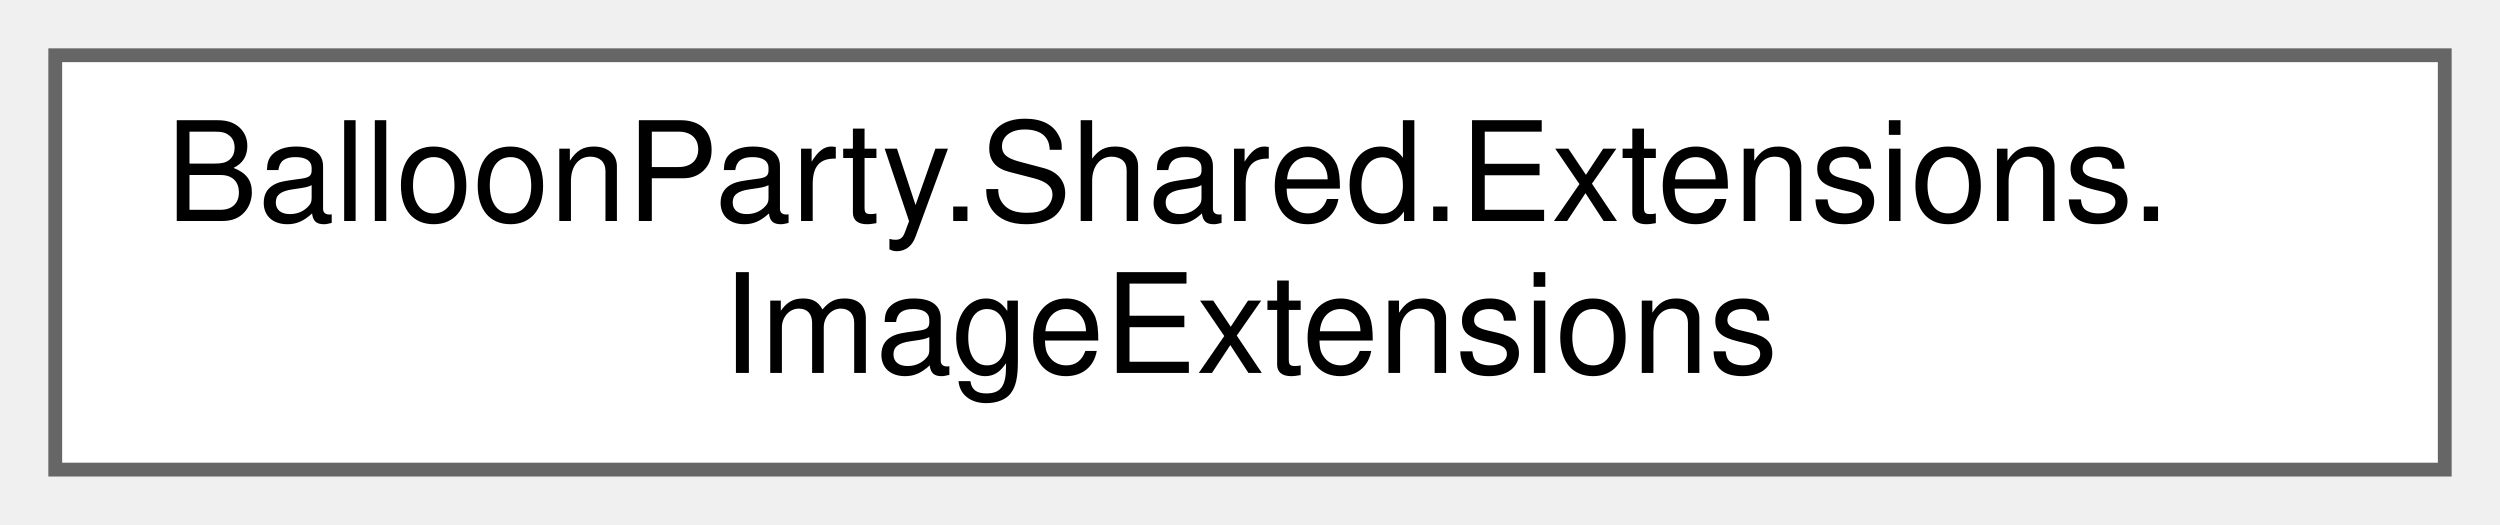
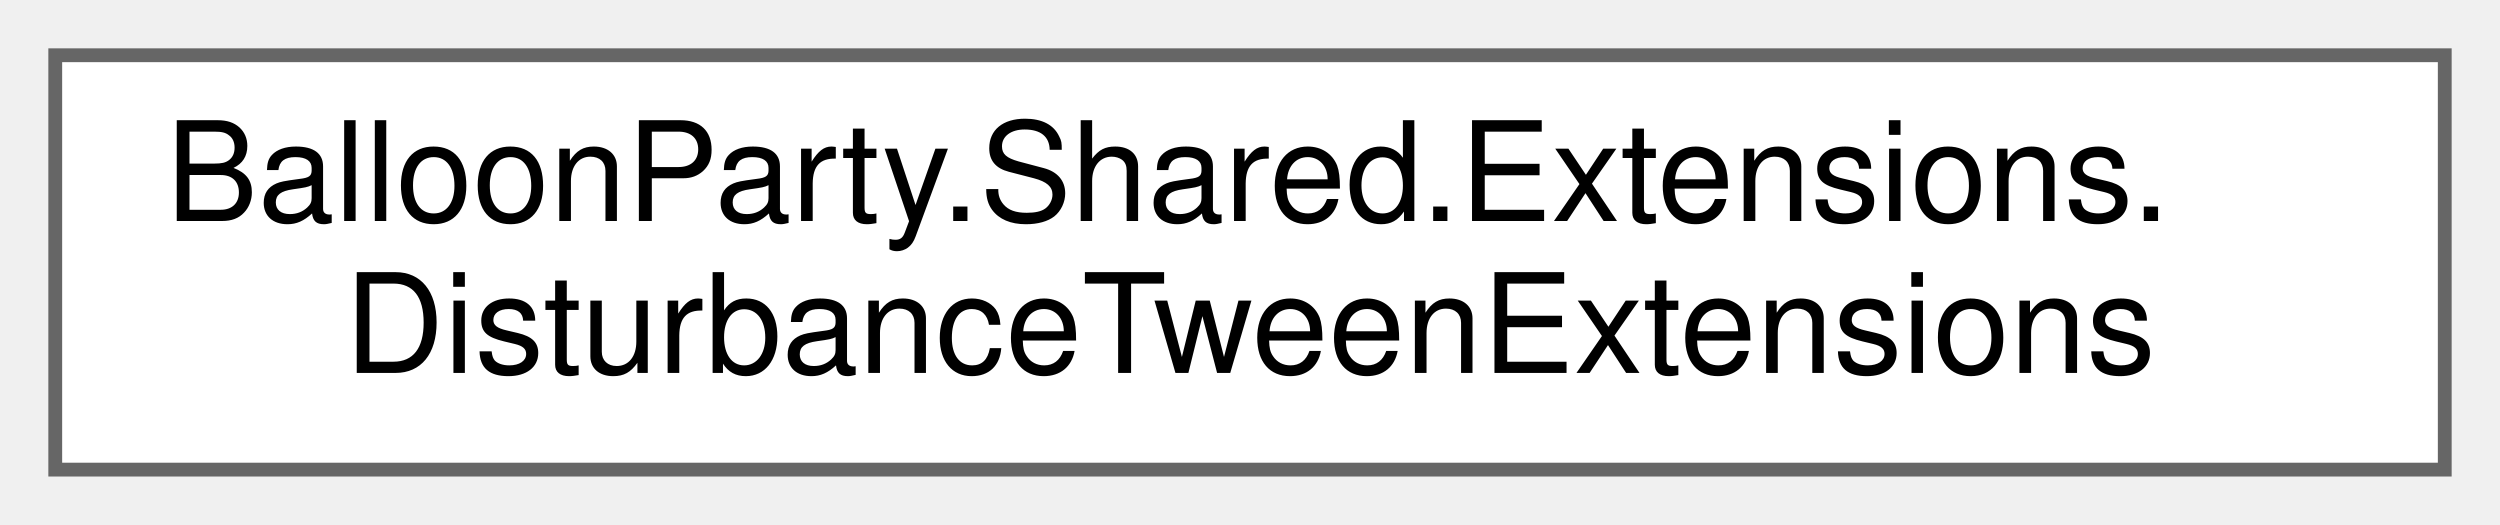
<svg xmlns="http://www.w3.org/2000/svg" xmlns:xlink="http://www.w3.org/1999/xlink" width="181pt" height="38pt" viewBox="0.00 0.00 181.00 38.00">
  <g id="graph0" class="graph" transform="scale(1 1) rotate(0) translate(4 34)">
    <g id="Node000000" class="node">
      <g id="a_Node000000">
-         <a xlink:href="classBalloonParty_1_1Shared_1_1Extensions_1_1ImageExtensions.html" target="_top" xlink:title=" ">
+         <a xlink:href="classBalloonParty_1_1Shared_1_1Extensions_1_1DisturbanceTweenExtensions.html" target="_top" xlink:title=" ">
          <polygon fill="white" stroke="#666666" points="173,-30 0,-30 0,0 173,0 173,-30" />
          <text text-anchor="start" x="8" y="-18" font-family="Helvetica,sans-Serif" font-size="10.00">BalloonParty.Shared.Extensions.</text>
-           <text text-anchor="middle" x="86.5" y="-7" font-family="Helvetica,sans-Serif" font-size="10.00">ImageExtensions</text>
+           <text text-anchor="middle" x="86.5" y="-7" font-family="Helvetica,sans-Serif" font-size="10.00">DisturbanceTweenExtensions</text>
        </a>
      </g>
    </g>
  </g>
</svg>
